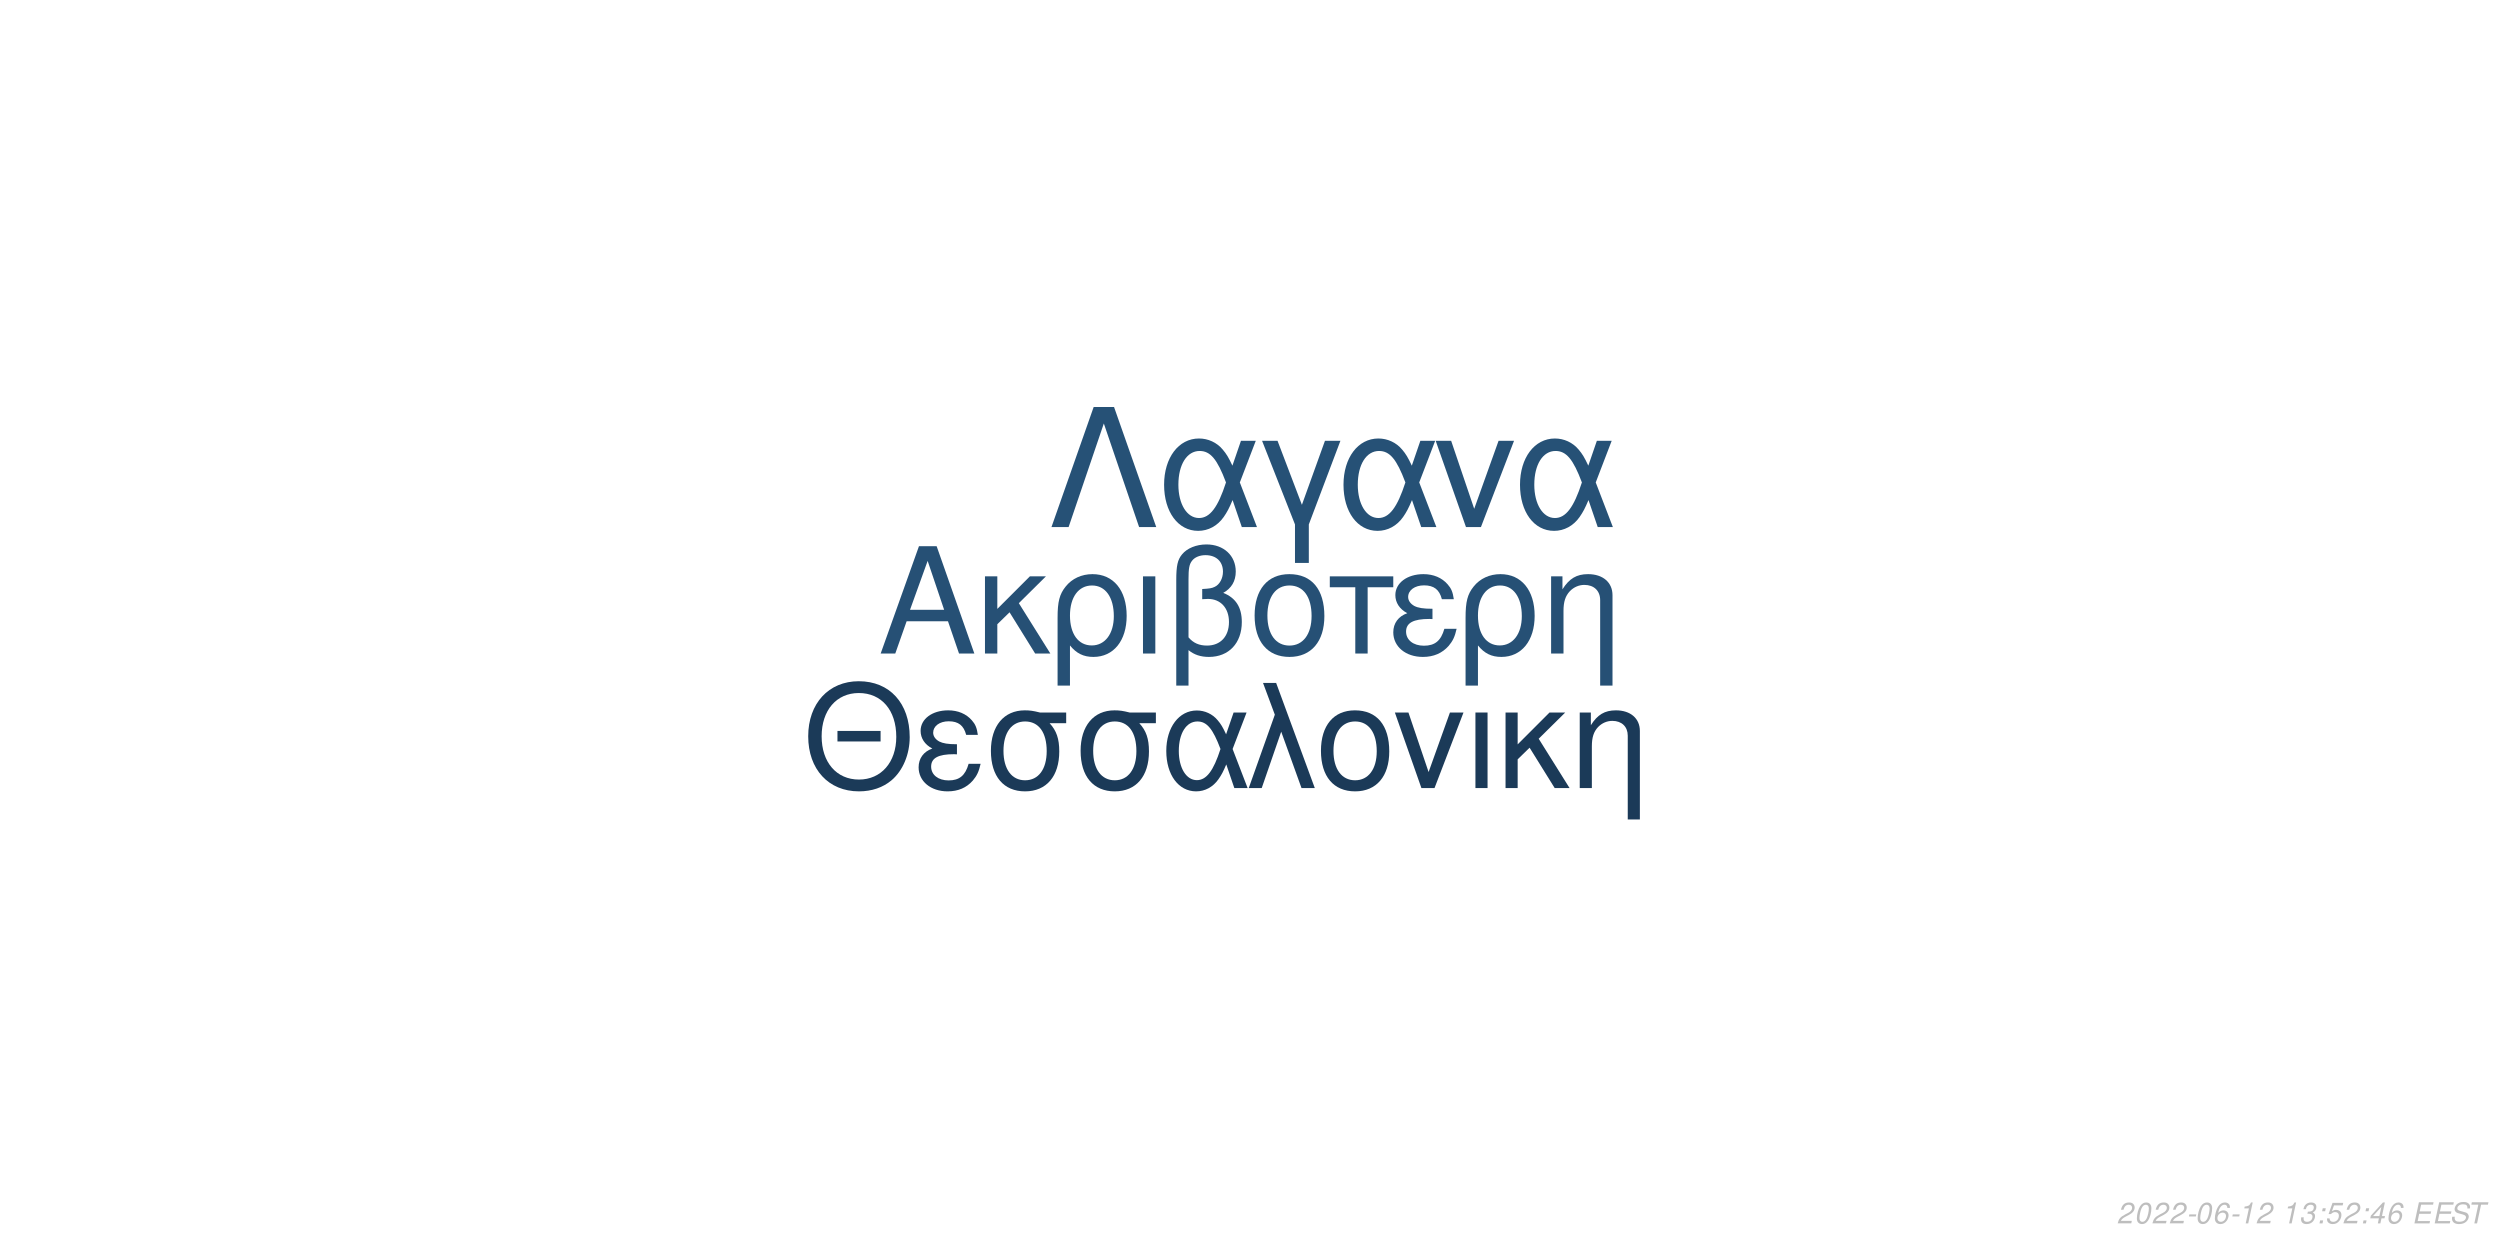
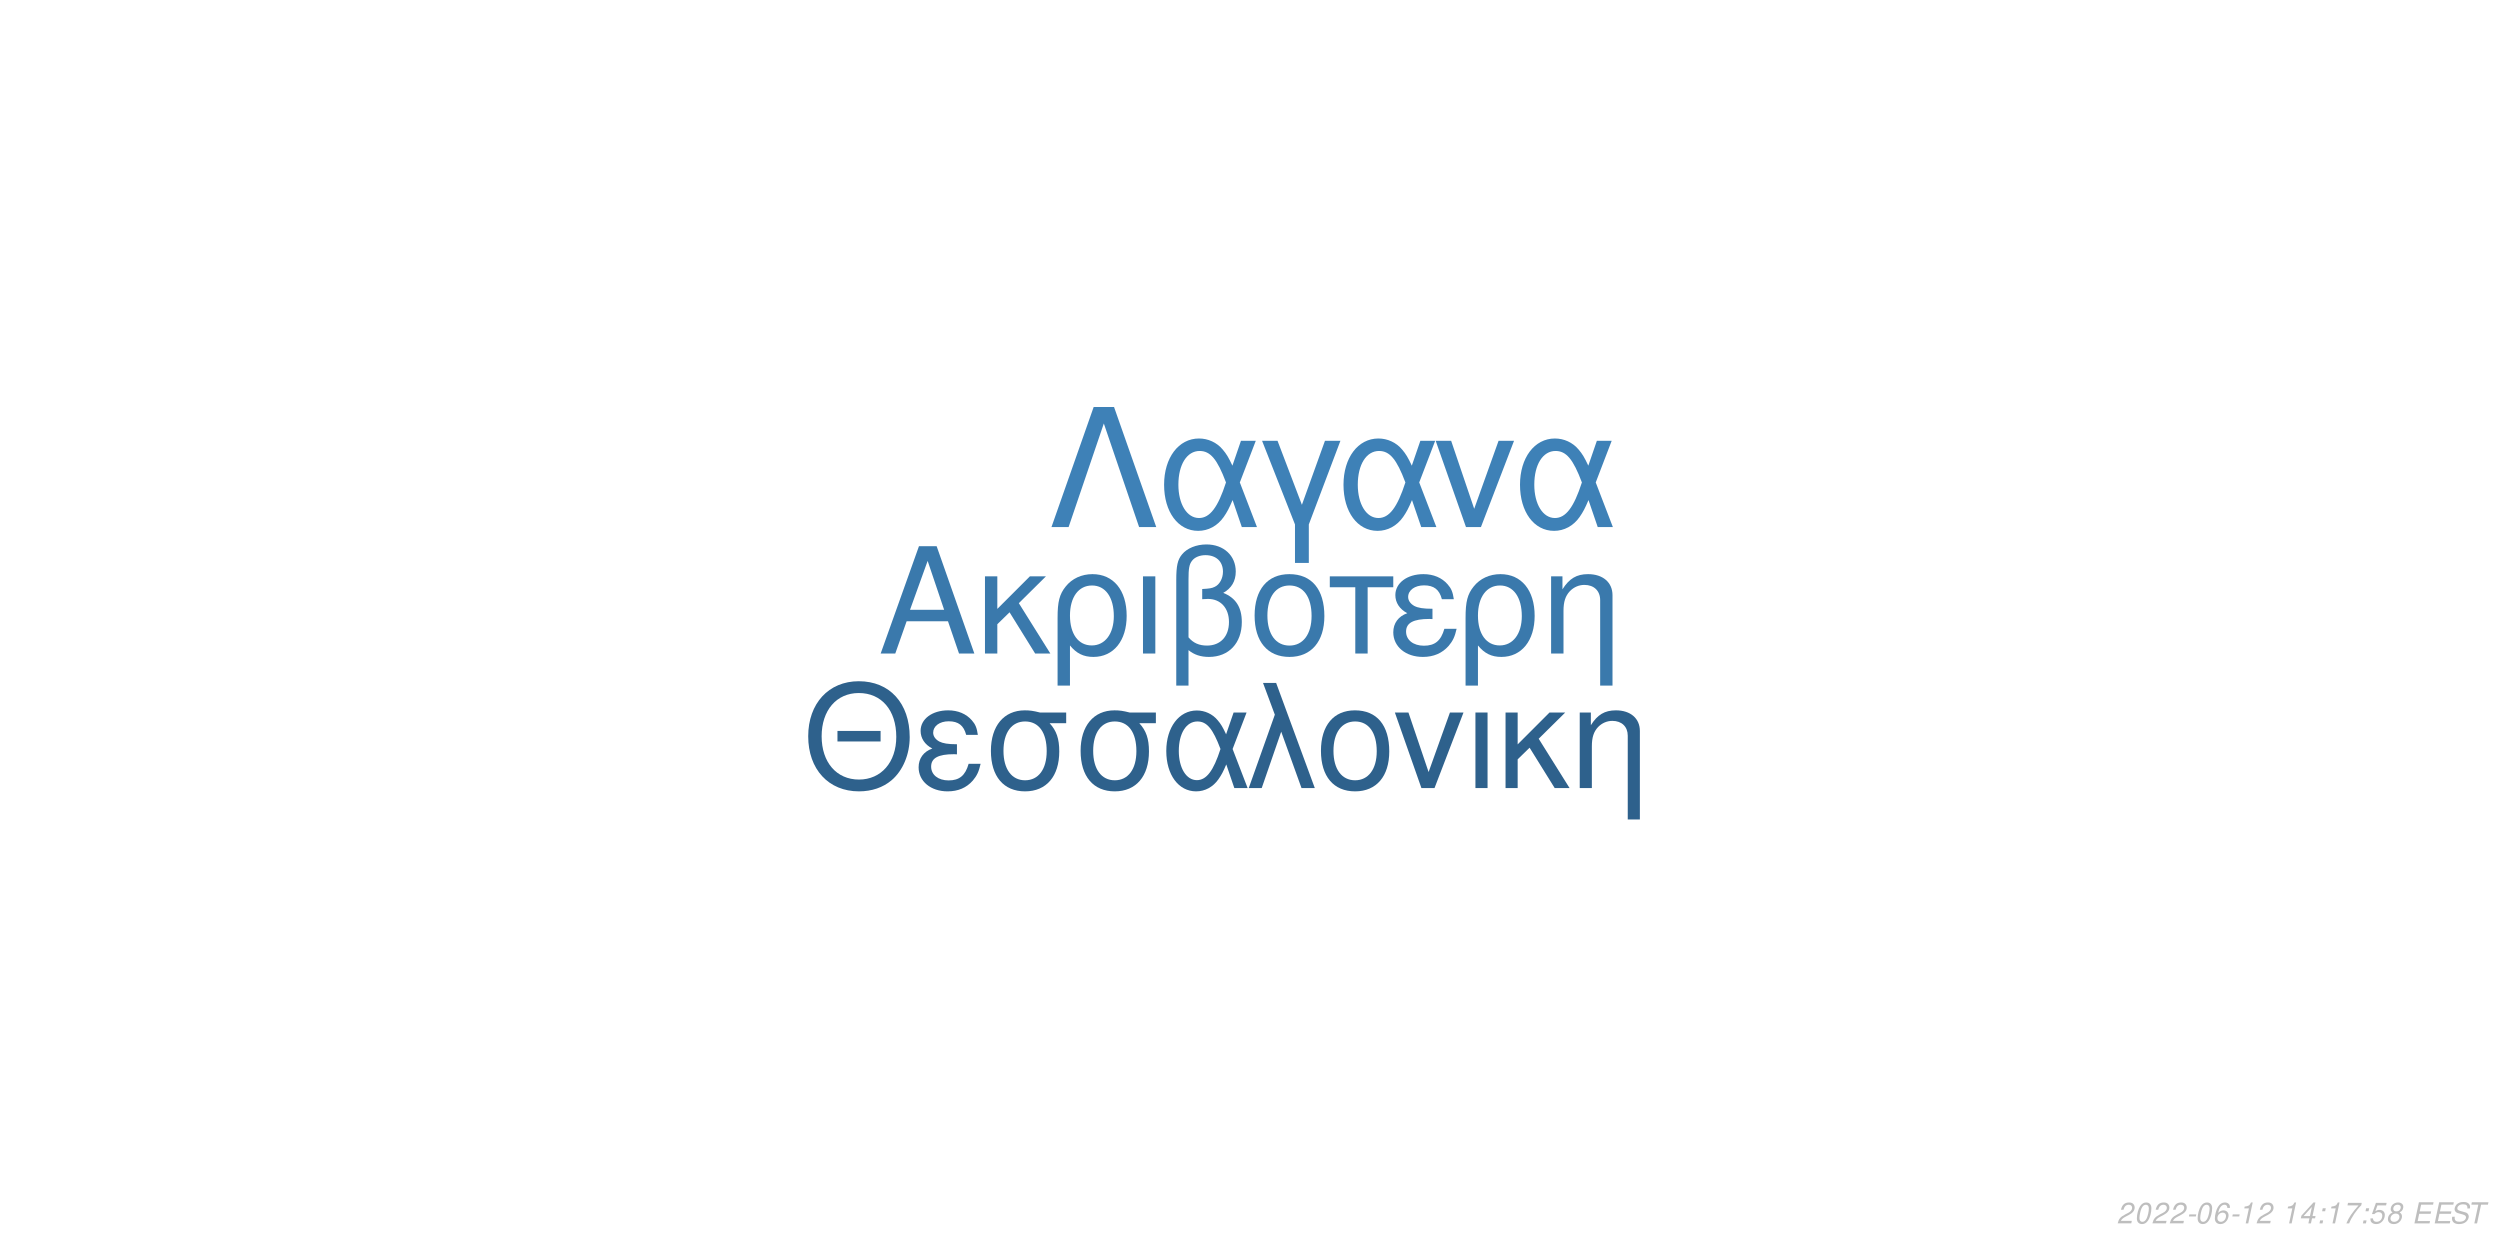
<svg xmlns="http://www.w3.org/2000/svg" xmlns:xlink="http://www.w3.org/1999/xlink" width="864pt" height="432pt" viewBox="0 0 864 432" version="1.1">
  <defs>
    <g>
      <symbol overflow="visible" id="glyph0-0">
        <path style="stroke:none;" d="" />
      </symbol>
      <symbol overflow="visible" id="glyph0-1">
        <path style="stroke:none;" d="M 24.125 -11.141 L 27.938 0 L 33.234 0 L 20.203 -37.094 L 14.094 -37.094 L 0.859 0 L 5.906 0 L 9.828 -11.141 Z M 22.797 -15.109 L 11 -15.109 L 17.094 -32.016 Z M 22.797 -15.109 " />
      </symbol>
      <symbol overflow="visible" id="glyph0-2">
        <path style="stroke:none;" d="M 7.172 -15.422 L 7.172 -26.672 L 2.906 -26.672 L 2.906 0 L 7.172 0 L 7.172 -10.125 L 11.406 -14.25 L 20.25 0 L 25.5 0 L 14.609 -17.406 L 23.969 -26.672 L 18.422 -26.672 Z M 7.172 -15.422 " />
      </symbol>
      <symbol overflow="visible" id="glyph0-3">
        <path style="stroke:none;" d="M 3 11.094 L 7.281 11.094 L 7.281 -2.797 C 9.516 -0.047 11.953 1.172 15.375 1.172 C 22.344 1.172 26.875 -4.422 26.875 -13.031 C 26.875 -21.891 22.297 -27.438 15.062 -27.438 C 11.297 -27.438 7.984 -25.906 5.797 -23.156 C 3.672 -20.516 3 -17.969 3 -12.359 Z M 14.906 -23.516 C 19.547 -23.516 22.438 -19.438 22.438 -12.922 C 22.438 -6.812 19.391 -2.797 14.812 -2.797 C 10.172 -2.797 7.281 -6.766 7.281 -13.125 C 7.281 -19.484 10.234 -23.516 14.906 -23.516 Z M 14.906 -23.516 " />
      </symbol>
      <symbol overflow="visible" id="glyph0-4">
        <path style="stroke:none;" d="M 3.516 0 L 7.781 0 L 7.781 -26.672 L 3.516 -26.672 Z M 3.516 0 " />
      </symbol>
      <symbol overflow="visible" id="glyph0-5">
        <path style="stroke:none;" d="M 4.016 11.094 L 8.25 11.094 L 8.25 -1.172 C 10.172 0.406 12.422 1.172 15.312 1.172 C 22.188 1.172 26.672 -3.609 26.672 -10.891 C 26.672 -15.984 24.578 -19.234 20.25 -20.969 C 23.109 -22.547 24.578 -25.031 24.578 -28.344 C 24.578 -33.844 20.406 -37.703 14.453 -37.703 C 10.938 -37.703 7.734 -36.391 6 -34.25 C 4.484 -32.422 4.016 -30.328 4.016 -25.391 Z M 8.25 -25.656 C 8.25 -29.359 8.5 -30.844 9.469 -32.062 C 10.375 -33.281 12.156 -34 14.094 -34 C 17.812 -34 20.156 -31.812 20.156 -28.297 C 20.156 -25.953 18.984 -23.812 17.297 -23.047 C 16.281 -22.547 15.469 -22.438 12.984 -22.297 L 12.984 -18.781 C 13.734 -18.828 14.344 -18.875 14.969 -18.875 C 19.344 -18.875 22.234 -15.719 22.234 -10.891 C 22.234 -5.906 19.281 -2.75 14.656 -2.75 C 11.953 -2.75 9.922 -3.609 8.25 -5.594 Z M 8.25 -25.656 " />
      </symbol>
      <symbol overflow="visible" id="glyph0-6">
        <path style="stroke:none;" d="M 14.094 -27.438 C 6.562 -27.438 2.094 -22.094 2.094 -13.125 C 2.094 -4.125 6.562 1.172 14.141 1.172 C 21.672 1.172 26.203 -4.172 26.203 -12.922 C 26.203 -22.188 21.828 -27.438 14.094 -27.438 Z M 14.141 -23.516 C 18.938 -23.516 21.781 -19.594 21.781 -12.984 C 21.781 -6.672 18.828 -2.75 14.141 -2.75 C 9.422 -2.75 6.516 -6.672 6.516 -13.125 C 6.516 -19.594 9.422 -23.516 14.141 -23.516 Z M 14.141 -23.516 " />
      </symbol>
      <symbol overflow="visible" id="glyph0-7">
        <path style="stroke:none;" d="M 7.891 0 L 12.156 0 L 12.156 -22.906 L 21.016 -22.906 L 21.016 -26.672 L -0.922 -26.672 L -0.922 -22.906 L 7.891 -22.906 Z M 7.891 0 " />
      </symbol>
      <symbol overflow="visible" id="glyph0-8">
        <path style="stroke:none;" d="M 14.562 -15.469 C 11.344 -15.469 9.562 -15.781 8.297 -16.438 C 6.922 -17.203 6.156 -18.328 6.156 -19.547 C 6.156 -21.891 8.453 -23.562 11.656 -23.562 C 15.062 -23.562 16.953 -22.094 17.812 -18.781 L 21.938 -18.781 C 21.578 -21.266 21.062 -22.5 19.797 -23.922 C 17.812 -26.203 14.906 -27.438 11.453 -27.438 C 5.797 -27.438 1.734 -24.375 1.734 -20.203 C 1.734 -17.609 3.156 -15.375 5.859 -13.938 C 2.797 -12.875 1.016 -10.484 1.016 -7.328 C 1.016 -2.391 5.297 1.172 11.25 1.172 C 14.969 1.172 17.906 -0.109 20.156 -2.641 C 21.578 -4.328 22.297 -5.797 22.906 -8.547 L 18.672 -8.547 C 17.5 -4.422 15.422 -2.703 11.609 -2.703 C 7.938 -2.703 5.438 -4.688 5.438 -7.578 C 5.438 -10.578 7.938 -11.953 13.484 -11.953 C 13.641 -11.953 14.094 -11.953 14.562 -11.906 Z M 14.562 -15.469 " />
      </symbol>
      <symbol overflow="visible" id="glyph0-9">
        <path style="stroke:none;" d="M 3.562 -26.672 L 3.562 0 L 7.844 0 L 7.844 -14.703 C 7.844 -17.906 8.5 -19.891 10.031 -21.531 C 11.406 -22.953 13.188 -23.719 15.062 -23.719 C 18.375 -23.719 20.516 -21.672 20.516 -18.469 L 20.516 11.094 L 24.781 11.094 L 24.781 -20.156 C 24.781 -24.578 21.469 -27.438 16.328 -27.438 C 12.359 -27.438 9.828 -25.906 7.484 -22.188 L 7.484 -26.672 Z M 3.562 -26.672 " />
      </symbol>
      <symbol overflow="visible" id="glyph1-0">
        <path style="stroke:none;" d="" />
      </symbol>
      <symbol overflow="visible" id="glyph1-1">
        <path style="stroke:none;" d="M 26.859 -19.734 L 11.953 -19.734 L 11.953 -16.094 L 26.859 -16.094 Z M 19.328 -36.922 C 8.922 -36.922 1.844 -29.25 1.844 -17.891 C 1.844 -6.484 8.875 1.141 19.391 1.141 C 23.812 1.141 27.703 -0.203 30.641 -2.688 C 34.578 -6.031 36.922 -11.656 36.922 -17.594 C 36.922 -29.297 30 -36.922 19.328 -36.922 Z M 19.328 -32.844 C 27.203 -32.844 32.281 -26.906 32.281 -17.688 C 32.281 -8.922 27.062 -2.938 19.391 -2.938 C 11.609 -2.938 6.484 -8.922 6.484 -17.891 C 6.484 -26.859 11.609 -32.844 19.328 -32.844 Z M 19.328 -32.844 " />
      </symbol>
      <symbol overflow="visible" id="glyph1-2">
        <path style="stroke:none;" d="M 14.25 -15.141 C 11.109 -15.141 9.375 -15.453 8.125 -16.094 C 6.781 -16.844 6.031 -17.938 6.031 -19.141 C 6.031 -21.422 8.266 -23.078 11.406 -23.078 C 14.75 -23.078 16.594 -21.625 17.438 -18.391 L 21.469 -18.391 C 21.125 -20.828 20.625 -22.031 19.391 -23.422 C 17.438 -25.656 14.594 -26.859 11.219 -26.859 C 5.688 -26.859 1.688 -23.875 1.688 -19.781 C 1.688 -17.234 3.094 -15.047 5.734 -13.656 C 2.734 -12.609 1 -10.266 1 -7.172 C 1 -2.344 5.188 1.141 11.016 1.141 C 14.656 1.141 17.547 -0.094 19.734 -2.594 C 21.125 -4.234 21.828 -5.688 22.422 -8.375 L 18.281 -8.375 C 17.141 -4.328 15.094 -2.641 11.359 -2.641 C 7.766 -2.641 5.328 -4.578 5.328 -7.422 C 5.328 -10.359 7.766 -11.703 13.203 -11.703 C 13.359 -11.703 13.797 -11.703 14.25 -11.656 Z M 14.25 -15.141 " />
      </symbol>
      <symbol overflow="visible" id="glyph1-3">
        <path style="stroke:none;" d="M 29 -26.109 L 19.938 -26.109 C 17.594 -26.703 16.438 -26.859 14.703 -26.859 C 7.469 -26.859 2.984 -21.469 2.984 -12.859 C 2.984 -4.031 7.375 1.141 14.797 1.141 C 22.172 1.141 26.609 -4.078 26.609 -12.656 C 26.609 -17.047 25.656 -19.828 23.266 -22.422 L 29 -22.422 Z M 14.797 -23.016 C 19.531 -23.016 22.266 -19.234 22.266 -12.75 C 22.266 -6.531 19.438 -2.688 14.797 -2.688 C 10.172 -2.688 7.328 -6.531 7.328 -12.859 C 7.328 -19.188 10.172 -23.016 14.797 -23.016 Z M 14.797 -23.016 " />
      </symbol>
      <symbol overflow="visible" id="glyph1-4">
        <path style="stroke:none;" d="M 29.344 -26.109 L 24.859 -26.109 L 22.266 -18.578 C 21.125 -21.031 20.484 -22.125 19.328 -23.469 C 17.547 -25.609 14.906 -26.812 12.156 -26.812 C 5.984 -26.812 1.594 -20.984 1.594 -12.812 C 1.594 -4.578 5.828 1.141 11.906 1.141 C 14.953 1.141 17.734 -0.344 19.625 -3.047 C 20.672 -4.531 21.281 -5.688 22.328 -8.172 L 25.109 0 L 29.703 0 L 24.516 -13.5 Z M 20.328 -13.5 C 17.891 -5.922 15.453 -2.734 12.156 -2.734 C 8.516 -2.734 5.922 -6.922 5.922 -12.812 C 5.922 -18.938 8.516 -23.016 12.359 -23.016 C 15.594 -23.016 17.688 -20.531 20.328 -13.5 Z M 20.328 -13.5 " />
      </symbol>
      <symbol overflow="visible" id="glyph1-5">
        <path style="stroke:none;" d="M 1.094 0 L 5.578 0 L 12.312 -19.484 L 19.328 0 L 23.922 0 L 10.562 -36.328 L 6.031 -36.328 L 10.109 -25.359 Z M 1.094 0 " />
      </symbol>
      <symbol overflow="visible" id="glyph1-6">
        <path style="stroke:none;" d="M 13.797 -26.859 C 6.422 -26.859 2.047 -21.625 2.047 -12.859 C 2.047 -4.031 6.422 1.141 13.859 1.141 C 21.234 1.141 25.656 -4.078 25.656 -12.656 C 25.656 -21.719 21.375 -26.859 13.797 -26.859 Z M 13.859 -23.016 C 18.531 -23.016 21.328 -19.188 21.328 -12.703 C 21.328 -6.531 18.438 -2.688 13.859 -2.688 C 9.219 -2.688 6.375 -6.531 6.375 -12.859 C 6.375 -19.188 9.219 -23.016 13.859 -23.016 Z M 13.859 -23.016 " />
      </symbol>
      <symbol overflow="visible" id="glyph1-7">
        <path style="stroke:none;" d="M 14.297 0 L 24.312 -26.109 L 19.625 -26.109 L 12.25 -5.531 L 5.281 -26.109 L 0.594 -26.109 L 9.766 0 Z M 14.297 0 " />
      </symbol>
      <symbol overflow="visible" id="glyph1-8">
        <path style="stroke:none;" d="M 3.438 0 L 7.625 0 L 7.625 -26.109 L 3.438 -26.109 Z M 3.438 0 " />
      </symbol>
      <symbol overflow="visible" id="glyph1-9">
        <path style="stroke:none;" d="M 7.031 -15.094 L 7.031 -26.109 L 2.844 -26.109 L 2.844 0 L 7.031 0 L 7.031 -9.922 L 11.156 -13.953 L 19.828 0 L 24.969 0 L 14.297 -17.047 L 23.469 -26.109 L 18.031 -26.109 Z M 7.031 -15.094 " />
      </symbol>
      <symbol overflow="visible" id="glyph1-10">
        <path style="stroke:none;" d="M 3.484 -26.109 L 3.484 0 L 7.672 0 L 7.672 -14.406 C 7.672 -17.547 8.328 -19.484 9.812 -21.078 C 11.156 -22.469 12.906 -23.219 14.75 -23.219 C 17.984 -23.219 20.078 -21.234 20.078 -18.094 L 20.078 10.859 L 24.266 10.859 L 24.266 -19.734 C 24.266 -24.062 21.031 -26.859 16 -26.859 C 12.109 -26.859 9.609 -25.359 7.328 -21.719 L 7.328 -26.109 Z M 3.484 -26.109 " />
      </symbol>
      <symbol overflow="visible" id="glyph2-0">
        <path style="stroke:none;" d="" />
      </symbol>
      <symbol overflow="visible" id="glyph2-1">
        <path style="stroke:none;" d="M 22.531 -41.484 L 15.484 -41.484 L 0.906 0 L 6.828 0 L 19 -35.797 L 31.188 0 L 37.109 0 Z M 22.531 -41.484 " />
      </symbol>
      <symbol overflow="visible" id="glyph2-2">
        <path style="stroke:none;" d="M 33.516 -29.812 L 28.391 -29.812 L 25.438 -21.219 C 24.125 -24.016 23.391 -25.266 22.078 -26.797 C 20.031 -29.25 17.016 -30.609 13.891 -30.609 C 6.828 -30.609 1.828 -23.953 1.828 -14.625 C 1.828 -5.234 6.656 1.312 13.594 1.312 C 17.078 1.312 20.266 -0.391 22.422 -3.469 C 23.609 -5.172 24.297 -6.484 25.5 -9.328 L 28.688 0 L 33.922 0 L 28 -15.422 Z M 23.219 -15.422 C 20.422 -6.766 17.641 -3.125 13.891 -3.125 C 9.734 -3.125 6.766 -7.906 6.766 -14.625 C 6.766 -21.625 9.734 -26.297 14.109 -26.297 C 17.812 -26.297 20.203 -23.453 23.219 -15.422 Z M 23.219 -15.422 " />
      </symbol>
      <symbol overflow="visible" id="glyph2-3">
        <path style="stroke:none;" d="M 12.062 12.406 L 16.844 12.406 L 16.844 -0.906 L 27.766 -29.812 L 22.422 -29.812 L 14.453 -7.688 L 6.031 -29.812 L 0.688 -29.812 L 12.062 -0.906 Z M 12.062 12.406 " />
      </symbol>
      <symbol overflow="visible" id="glyph2-4">
        <path style="stroke:none;" d="M 16.328 0 L 27.766 -29.812 L 22.422 -29.812 L 14 -6.312 L 6.031 -29.812 L 0.688 -29.812 L 11.156 0 Z M 16.328 0 " />
      </symbol>
      <symbol overflow="visible" id="glyph3-0">
        <path style="stroke:none;" d="" />
      </symbol>
      <symbol overflow="visible" id="glyph3-1">
        <path style="stroke:none;" d="M 5.234 -0.875 L 1.469 -0.875 C 1.641 -1.375 2.203 -1.891 3.109 -2.344 L 4.234 -2.938 C 5.562 -3.625 6.219 -4.469 6.219 -5.484 C 6.219 -5.938 6.062 -6.359 5.797 -6.656 C 5.469 -7.047 4.984 -7.234 4.312 -7.234 C 2.766 -7.234 1.891 -6.453 1.484 -4.734 L 2.375 -4.734 C 2.484 -5.188 2.609 -5.484 2.797 -5.75 C 3.094 -6.203 3.609 -6.453 4.188 -6.453 C 4.891 -6.453 5.344 -6.031 5.344 -5.375 C 5.344 -4.703 4.859 -4.094 4.016 -3.656 L 2.984 -3.125 C 1.234 -2.188 0.797 -1.656 0.344 -0.016 L 5.047 -0.016 Z M 5.234 -0.875 " />
      </symbol>
      <symbol overflow="visible" id="glyph3-2">
        <path style="stroke:none;" d="M 4.203 -7.234 C 3.375 -7.234 2.688 -6.812 2.125 -5.984 C 1.484 -5.047 0.984 -3.188 0.984 -1.734 C 0.984 -1.109 1.172 -0.562 1.484 -0.266 C 1.797 0.047 2.281 0.234 2.766 0.234 C 3.625 0.234 4.281 -0.156 4.859 -1.016 C 5.516 -1.953 6 -3.797 6 -5.266 C 6 -6.5 5.328 -7.234 4.203 -7.234 Z M 4.094 -6.453 C 4.734 -6.453 5.125 -5.984 5.125 -5.156 C 5.125 -4.203 4.781 -2.625 4.406 -1.812 C 3.984 -0.938 3.516 -0.547 2.875 -0.547 C 2.25 -0.547 1.875 -1.031 1.875 -1.828 C 1.875 -2.797 2.203 -4.344 2.594 -5.203 C 2.984 -6.047 3.453 -6.453 4.094 -6.453 Z M 4.094 -6.453 " />
      </symbol>
      <symbol overflow="visible" id="glyph3-3">
        <path style="stroke:none;" d="M 3.516 -3.125 L 1.125 -3.125 L 0.969 -2.406 L 3.359 -2.406 Z M 3.516 -3.125 " />
      </symbol>
      <symbol overflow="visible" id="glyph3-4">
        <path style="stroke:none;" d="M 6.125 -5.344 L 6.141 -5.625 C 6.141 -6.609 5.453 -7.234 4.391 -7.234 C 3.438 -7.234 2.641 -6.719 2.016 -5.703 C 1.422 -4.781 0.938 -2.953 0.938 -1.688 C 0.938 -0.516 1.688 0.234 2.859 0.234 C 3.703 0.234 4.438 -0.156 5 -0.875 C 5.406 -1.422 5.672 -2.156 5.672 -2.766 C 5.672 -3.812 4.969 -4.5 3.906 -4.5 C 3.234 -4.5 2.672 -4.234 2.094 -3.625 C 2.406 -5.375 3.234 -6.453 4.25 -6.453 C 4.703 -6.453 5.062 -6.234 5.172 -5.844 C 5.203 -5.719 5.234 -5.578 5.25 -5.344 Z M 3.656 -3.734 C 4.344 -3.734 4.797 -3.281 4.797 -2.625 C 4.797 -1.469 3.984 -0.547 2.984 -0.547 C 2.297 -0.547 1.812 -1.047 1.812 -1.766 C 1.812 -2.859 2.625 -3.734 3.656 -3.734 Z M 3.656 -3.734 " />
      </symbol>
      <symbol overflow="visible" id="glyph3-5">
        <path style="stroke:none;" d="M 3.703 -5.188 L 2.594 0 L 3.469 0 L 5.016 -7.234 L 4.438 -7.234 C 3.906 -6.156 3.688 -6.016 2.234 -5.812 L 2.109 -5.188 Z M 3.703 -5.188 " />
      </symbol>
      <symbol overflow="visible" id="glyph3-6">
        <path style="stroke:none;" d="" />
      </symbol>
      <symbol overflow="visible" id="glyph3-7">
-         <path style="stroke:none;" d="M 2.922 -3.312 C 3.125 -3.344 3.234 -3.344 3.375 -3.344 C 4.203 -3.344 4.688 -3 4.688 -2.406 C 4.688 -1.312 3.906 -0.547 2.781 -0.547 C 2.047 -0.547 1.594 -0.938 1.594 -1.562 C 1.594 -1.719 1.609 -1.844 1.656 -2.094 L 0.766 -2.094 C 0.734 -1.797 0.719 -1.641 0.719 -1.469 C 0.719 -0.375 1.406 0.234 2.641 0.234 C 3.547 0.234 4.297 -0.078 4.812 -0.656 C 5.266 -1.156 5.562 -1.875 5.562 -2.547 C 5.562 -3.125 5.344 -3.453 4.797 -3.734 C 5.641 -4.234 6.016 -4.844 6.016 -5.734 C 6.016 -6.656 5.312 -7.234 4.203 -7.234 C 3.375 -7.234 2.672 -6.938 2.188 -6.375 C 1.891 -6.031 1.703 -5.641 1.516 -4.906 L 2.391 -4.906 C 2.5 -5.359 2.594 -5.594 2.734 -5.812 C 3.047 -6.234 3.516 -6.453 4.078 -6.453 C 4.734 -6.453 5.141 -6.125 5.141 -5.578 C 5.141 -5.188 5.016 -4.797 4.797 -4.547 C 4.516 -4.234 4 -4.062 3.266 -4.062 L 3.078 -4.062 Z M 2.922 -3.312 " />
+         <path style="stroke:none;" d="M 3.625 -1.75 L 3.266 0 L 4.141 0 L 4.516 -1.75 L 5.562 -1.75 L 5.734 -2.531 L 4.688 -2.531 L 5.688 -7.234 L 5.016 -7.234 L 0.844 -2.672 L 0.641 -1.75 Z M 3.797 -2.531 L 1.594 -2.531 L 4.469 -5.703 Z M 3.797 -2.531 " />
      </symbol>
      <symbol overflow="visible" id="glyph3-8">
        <path style="stroke:none;" d="M 2.359 -1.031 L 1.312 -1.031 L 1.094 0 L 2.141 0 Z M 3.266 -5.234 L 2.219 -5.234 L 2 -4.203 L 3.047 -4.203 Z M 3.266 -5.234 " />
      </symbol>
      <symbol overflow="visible" id="glyph3-9">
+         <path style="stroke:none;" d="M 6.703 -7.094 L 1.953 -7.094 L 1.766 -6.219 L 5.594 -6.219 C 3.344 -3.688 2.266 -2.109 1.375 0 L 2.344 0 C 3.031 -1.906 4.828 -4.594 6.547 -6.281 Z M 6.703 -7.094 " />
+       </symbol>
+       <symbol overflow="visible" id="glyph3-10">
        <path style="stroke:none;" d="M 6.297 -7.094 L 2.594 -7.094 L 1.234 -3.234 L 2.047 -3.234 C 2.656 -3.766 2.938 -3.906 3.531 -3.906 C 4.328 -3.906 4.797 -3.453 4.797 -2.688 C 4.797 -1.438 3.969 -0.547 2.828 -0.547 C 2.031 -0.547 1.609 -0.938 1.578 -1.734 L 0.703 -1.734 L 0.703 -1.516 C 0.703 -0.938 0.844 -0.547 1.188 -0.266 C 1.562 0.062 2.078 0.234 2.703 0.234 C 3.656 0.234 4.391 -0.156 4.984 -0.922 C 5.422 -1.5 5.672 -2.234 5.672 -2.953 C 5.672 -4 4.938 -4.672 3.812 -4.672 C 3.328 -4.672 2.906 -4.547 2.406 -4.234 L 3.109 -6.219 L 6.109 -6.219 Z M 6.297 -7.094 " />
      </symbol>
-       <symbol overflow="visible" id="glyph3-10">
-         <path style="stroke:none;" d="M 3.625 -1.75 L 3.266 0 L 4.141 0 L 4.516 -1.75 L 5.562 -1.75 L 5.734 -2.531 L 4.688 -2.531 L 5.688 -7.234 L 5.016 -7.234 L 0.844 -2.672 L 0.641 -1.75 Z M 3.797 -2.531 L 1.594 -2.531 L 4.469 -5.703 Z M 3.797 -2.531 " />
+       <symbol overflow="visible" id="glyph3-11">
+         <path style="stroke:none;" d="M 4.766 -3.797 C 5.078 -3.969 5.234 -4.078 5.438 -4.234 C 5.812 -4.594 6.062 -5.172 6.062 -5.734 C 6.062 -6.625 5.344 -7.234 4.266 -7.234 C 2.812 -7.234 1.703 -6.219 1.703 -4.875 C 1.703 -4.406 1.875 -4.125 2.359 -3.812 C 1.297 -3.312 0.75 -2.516 0.75 -1.469 C 0.75 -0.438 1.547 0.234 2.812 0.234 C 3.656 0.234 4.359 -0.094 4.938 -0.734 C 5.359 -1.234 5.609 -1.859 5.609 -2.438 C 5.609 -3.047 5.312 -3.516 4.766 -3.797 Z M 4.109 -6.453 C 4.797 -6.453 5.188 -6.125 5.188 -5.578 C 5.188 -5.266 5.062 -4.922 4.859 -4.672 C 4.562 -4.312 4.188 -4.156 3.656 -4.156 C 2.984 -4.156 2.594 -4.453 2.594 -4.984 C 2.594 -5.859 3.203 -6.453 4.109 -6.453 Z M 3.453 -3.406 C 4.234 -3.406 4.734 -2.984 4.734 -2.312 C 4.734 -1.312 3.922 -0.547 2.875 -0.547 C 2.125 -0.547 1.625 -0.969 1.625 -1.625 C 1.625 -2.609 2.438 -3.406 3.453 -3.406 Z M 3.453 -3.406 " />
      </symbol>
-       <symbol overflow="visible" id="glyph3-11">
+       <symbol overflow="visible" id="glyph3-12">
        <path style="stroke:none;" d="M 2.547 -3.312 L 6.5 -3.312 L 6.688 -4.141 L 2.719 -4.141 L 3.219 -6.469 L 7.344 -6.469 L 7.516 -7.297 L 2.453 -7.297 L 0.906 0 L 6.125 0 L 6.297 -0.812 L 2.016 -0.812 Z M 2.547 -3.312 " />
      </symbol>
-       <symbol overflow="visible" id="glyph3-12">
+       <symbol overflow="visible" id="glyph3-13">
        <path style="stroke:none;" d="M 7.062 -5.156 C 7.125 -5.438 7.141 -5.562 7.141 -5.703 C 7.141 -6.156 6.938 -6.594 6.594 -6.891 C 6.188 -7.25 5.656 -7.406 4.875 -7.406 C 3.844 -7.406 3.047 -7.125 2.5 -6.562 C 2.094 -6.141 1.781 -5.438 1.781 -4.922 C 1.781 -4.297 2.219 -3.766 2.891 -3.562 L 4.594 -3.094 C 5.406 -2.859 5.734 -2.578 5.734 -2.094 C 5.734 -1.781 5.547 -1.406 5.266 -1.141 C 4.844 -0.766 4.266 -0.578 3.453 -0.578 C 2.328 -0.578 1.812 -0.984 1.812 -1.906 C 1.812 -2.047 1.812 -2.125 1.844 -2.312 L 0.984 -2.312 C 0.906 -2.062 0.891 -1.906 0.891 -1.688 C 0.891 -0.484 1.797 0.234 3.297 0.234 C 4.359 0.234 5.234 -0.062 5.812 -0.609 C 6.344 -1.078 6.688 -1.797 6.688 -2.375 C 6.688 -2.641 6.609 -2.906 6.453 -3.156 C 6.234 -3.5 5.938 -3.703 5.469 -3.828 L 3.75 -4.312 C 2.984 -4.547 2.734 -4.734 2.734 -5.188 C 2.734 -5.547 2.875 -5.844 3.188 -6.109 C 3.547 -6.438 4.031 -6.594 4.703 -6.594 C 5.266 -6.594 5.688 -6.484 5.906 -6.297 C 6.094 -6.125 6.219 -5.797 6.219 -5.516 C 6.219 -5.422 6.203 -5.344 6.188 -5.156 Z M 7.062 -5.156 " />
      </symbol>
-       <symbol overflow="visible" id="glyph3-13">
+       <symbol overflow="visible" id="glyph3-14">
        <path style="stroke:none;" d="M 4.938 -6.469 L 7.312 -6.469 L 7.484 -7.297 L 1.75 -7.297 L 1.578 -6.469 L 3.984 -6.469 L 2.609 0 L 3.547 0 Z M 4.938 -6.469 " />
      </symbol>
    </g>
  </defs>
  <g id="surface1">
    <rect x="0" y="0" width="864" height="432" style="fill:rgb(100%,100%,100%);fill-opacity:1;stroke:none;" />
-     <g style="fill:rgb(14.902%,31.373%,45.882%);fill-opacity:1;">
+     <g style="fill:rgb(22.745%,47.451%,67.451%);fill-opacity:1;">
      <use xlink:href="#glyph0-1" x="303.5" y="225.861" />
      <use xlink:href="#glyph0-2" x="337.5" y="225.861" />
      <use xlink:href="#glyph0-3" x="362.5" y="225.861" />
      <use xlink:href="#glyph0-4" x="391.5" y="225.861" />
      <use xlink:href="#glyph0-5" x="402.5" y="225.861" />
      <use xlink:href="#glyph0-6" x="431.5" y="225.861" />
      <use xlink:href="#glyph0-7" x="460.5" y="225.861" />
      <use xlink:href="#glyph0-8" x="480.5" y="225.861" />
      <use xlink:href="#glyph0-3" x="503.5" y="225.861" />
      <use xlink:href="#glyph0-9" x="532.5" y="225.861" />
    </g>
-     <g style="fill:rgb(10.588%,22.745%,34.51%);fill-opacity:1;">
+     <g style="fill:rgb(18.039%,38.039%,54.902%);fill-opacity:1;">
      <use xlink:href="#glyph1-1" x="277.473" y="272.354" />
      <use xlink:href="#glyph1-2" x="316.473" y="272.354" />
      <use xlink:href="#glyph1-3" x="339.473" y="272.354" />
      <use xlink:href="#glyph1-3" x="370.473" y="272.354" />
      <use xlink:href="#glyph1-4" x="401.473" y="272.354" />
      <use xlink:href="#glyph1-5" x="430.473" y="272.354" />
      <use xlink:href="#glyph1-6" x="454.473" y="272.354" />
      <use xlink:href="#glyph1-7" x="481.473" y="272.354" />
      <use xlink:href="#glyph1-8" x="506.473" y="272.354" />
      <use xlink:href="#glyph1-9" x="517.473" y="272.354" />
      <use xlink:href="#glyph1-10" x="542.473" y="272.354" />
    </g>
-     <g style="fill:rgb(14.902%,31.765%,46.275%);fill-opacity:1;">
+     <g style="fill:rgb(24.314%,50.588%,71.765%);fill-opacity:1;">
      <use xlink:href="#glyph2-1" x="362.484" y="182.152" />
      <use xlink:href="#glyph2-2" x="400.484" y="182.152" />
      <use xlink:href="#glyph2-3" x="435.484" y="182.152" />
      <use xlink:href="#glyph2-2" x="462.484" y="182.152" />
      <use xlink:href="#glyph2-4" x="495.484" y="182.152" />
      <use xlink:href="#glyph2-2" x="523.484" y="182.152" />
    </g>
    <g style="fill:rgb(74.51%,74.51%,74.51%);fill-opacity:1;">
      <use xlink:href="#glyph3-1" x="731.52" y="422.81" />
      <use xlink:href="#glyph3-2" x="737.52" y="422.81" />
      <use xlink:href="#glyph3-1" x="743.52" y="422.81" />
      <use xlink:href="#glyph3-1" x="749.52" y="422.81" />
      <use xlink:href="#glyph3-3" x="755.52" y="422.81" />
      <use xlink:href="#glyph3-2" x="758.52" y="422.81" />
      <use xlink:href="#glyph3-4" x="764.52" y="422.81" />
      <use xlink:href="#glyph3-3" x="770.52" y="422.81" />
      <use xlink:href="#glyph3-5" x="773.52" y="422.81" />
      <use xlink:href="#glyph3-1" x="779.52" y="422.81" />
      <use xlink:href="#glyph3-6" x="785.52" y="422.81" />
      <use xlink:href="#glyph3-5" x="788.52" y="422.81" />
      <use xlink:href="#glyph3-7" x="794.52" y="422.81" />
      <use xlink:href="#glyph3-8" x="800.52" y="422.81" />
-       <use xlink:href="#glyph3-9" x="803.52" y="422.81" />
-       <use xlink:href="#glyph3-1" x="809.52" y="422.81" />
+       <use xlink:href="#glyph3-5" x="803.52" y="422.81" />
+       <use xlink:href="#glyph3-9" x="809.52" y="422.81" />
      <use xlink:href="#glyph3-8" x="815.52" y="422.81" />
      <use xlink:href="#glyph3-10" x="818.52" y="422.81" />
-       <use xlink:href="#glyph3-4" x="824.52" y="422.81" />
+       <use xlink:href="#glyph3-11" x="824.52" y="422.81" />
      <use xlink:href="#glyph3-6" x="830.52" y="422.81" />
-       <use xlink:href="#glyph3-11" x="833.52" y="422.81" />
-       <use xlink:href="#glyph3-11" x="840.52" y="422.81" />
-       <use xlink:href="#glyph3-12" x="846.52" y="422.81" />
-       <use xlink:href="#glyph3-13" x="852.52" y="422.81" />
+       <use xlink:href="#glyph3-12" x="833.52" y="422.81" />
+       <use xlink:href="#glyph3-12" x="840.52" y="422.81" />
+       <use xlink:href="#glyph3-13" x="846.52" y="422.81" />
+       <use xlink:href="#glyph3-14" x="852.52" y="422.81" />
    </g>
  </g>
</svg>
